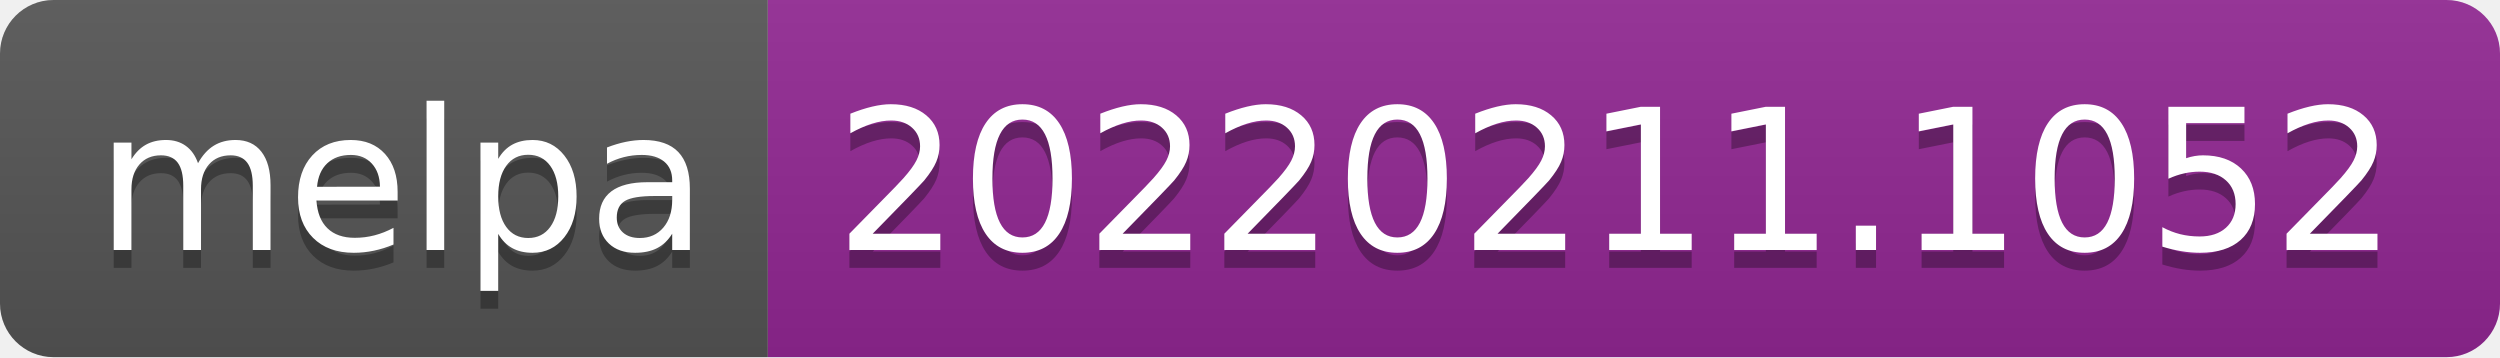
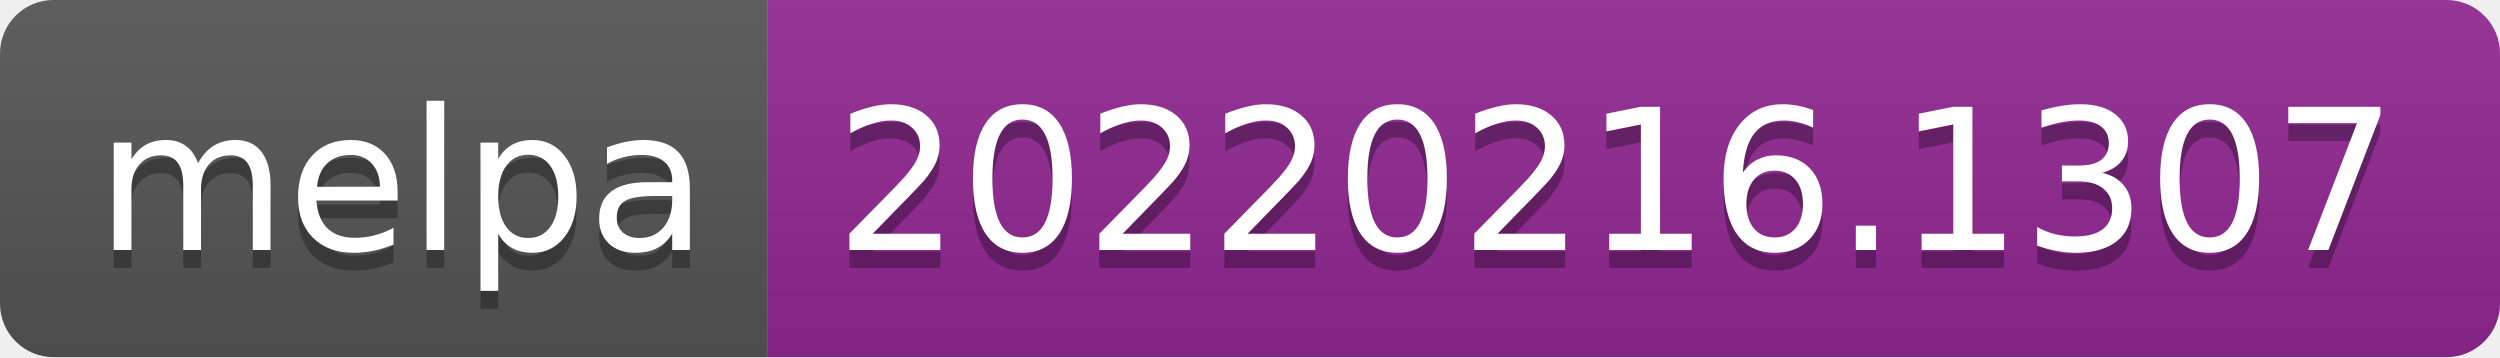
- <svg xmlns="http://www.w3.org/2000/svg" width="140" height="20" role="img" aria-label="melpa: 20220211.1052">
+ <svg xmlns="http://www.w3.org/2000/svg" width="140" height="20" role="img" aria-label="melpa: 20220216.1307">
  <linearGradient id="s" x2="0" y2="100%">
    <stop offset="0" stop-color="#bbb" stop-opacity=".1" />
    <stop offset="1" stop-opacity=".1" />
  </linearGradient>
  <clipPath id="r">
    <rect width="140" height="20" rx="3" fill="#fff" />
  </clipPath>
  <g clip-path="url(#r)">
    <rect width="43" height="20" fill="#555" />
    <rect x="43" width="97" height="20" fill="#922793" />
    <rect width="140" height="20" fill="url(#s)" />
  </g>
  <g fill="#fff" text-anchor="middle" font-family="Verdana,Geneva,DejaVu Sans,sans-serif" text-rendering="geometricPrecision" font-size="110">
    <text aria-hidden="true" x="225" y="150" fill="#010101" fill-opacity=".3" transform="scale(.1)" textLength="330">melpa</text>
    <text x="225" y="140" transform="scale(.1)" fill="#fff" textLength="330">melpa</text>
-     <text aria-hidden="true" x="905" y="150" fill="#010101" fill-opacity=".3" transform="scale(.1)" textLength="870">20220211.1052</text>
-     <text x="905" y="140" transform="scale(.1)" fill="#fff" textLength="870">20220211.1052</text>
+     <text aria-hidden="true" x="905" y="150" fill="#010101" fill-opacity=".3" transform="scale(.1)" textLength="870">20220216.1307</text>
+     <text x="905" y="140" transform="scale(.1)" fill="#fff" textLength="870">20220216.1307</text>
  </g>
</svg>
